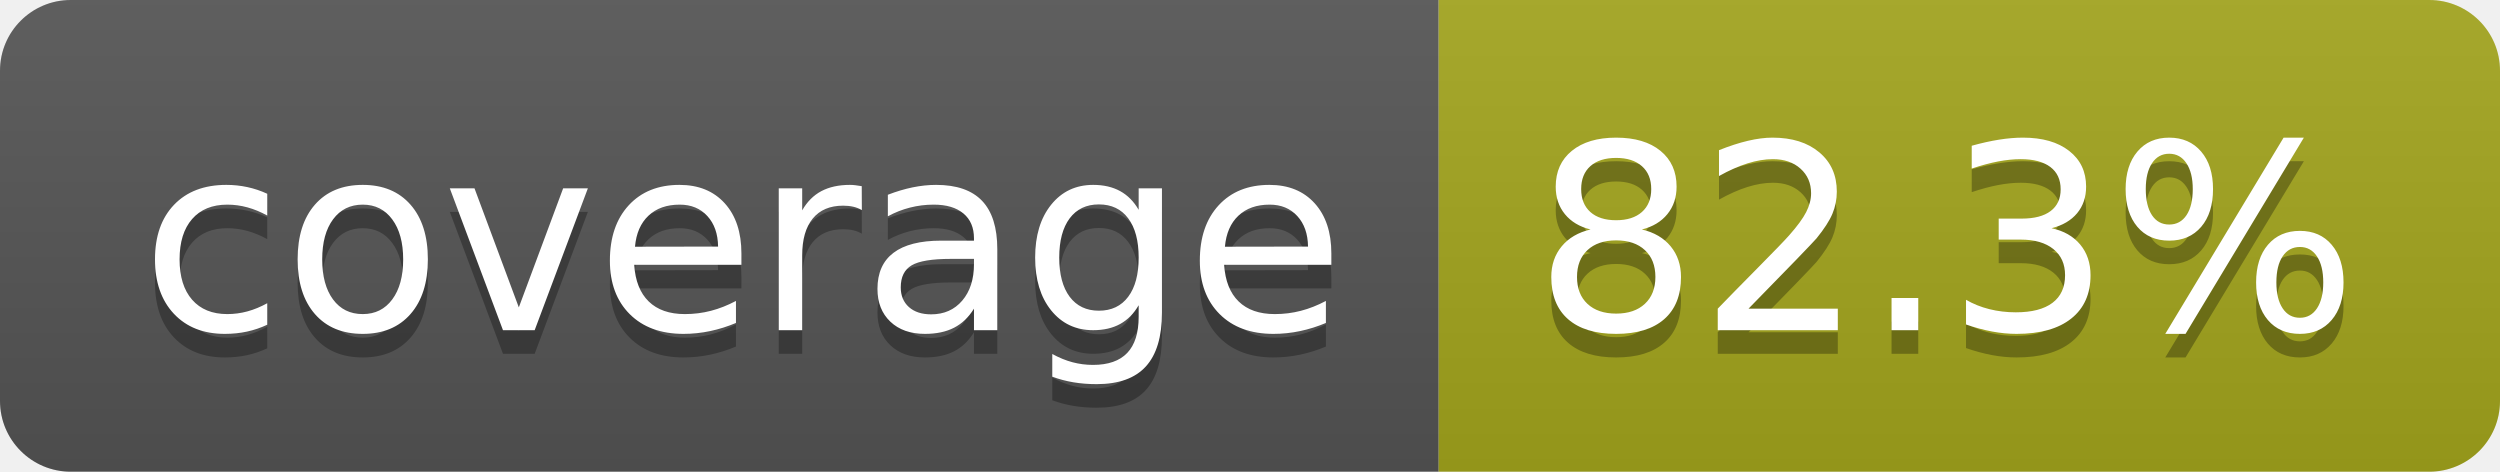
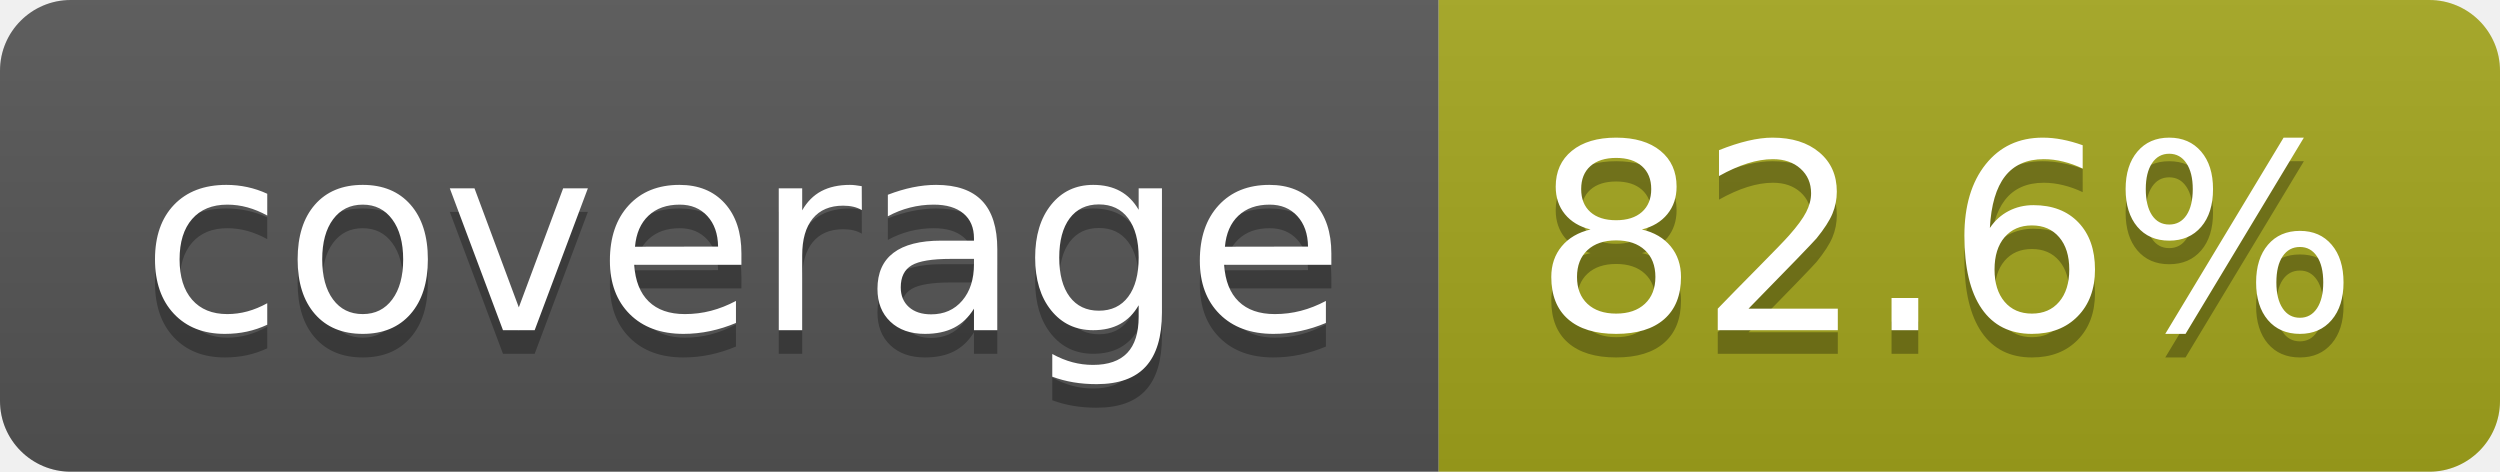
- <svg xmlns="http://www.w3.org/2000/svg" width="106" height="20" role="img" aria-label="coverage: 82.3%">
+ <svg xmlns="http://www.w3.org/2000/svg" width="106" height="20" role="img" aria-label="coverage: 82.6%">
  <linearGradient id="s" x2="0" y2="100%">
    <stop offset="0" stop-color="#bbb" stop-opacity=".1" />
    <stop offset="1" stop-opacity=".1" />
  </linearGradient>
  <clipPath id="r">
    <rect width="106" height="20" rx="3" fill="#fff" />
  </clipPath>
  <g clip-path="url(#r)">
    <rect width="61" height="20" fill="#555" />
    <rect x="61" width="45" height="20" fill="#a4a61d" />
    <rect width="106" height="20" fill="url(#s)" />
  </g>
  <g fill="#fff" text-anchor="middle" font-family="Verdana,Geneva,DejaVu Sans,sans-serif" text-rendering="geometricPrecision" font-size="110">
    <text aria-hidden="true" x="315" y="150" fill="#010101" fill-opacity=".3" transform="scale(.1)" textLength="510">coverage</text>
    <text x="315" y="140" transform="scale(.1)" fill="#fff" textLength="510">coverage</text>
-     <text aria-hidden="true" x="825" y="150" fill="#010101" fill-opacity=".3" transform="scale(.1)" textLength="350">82.3%</text>
-     <text x="825" y="140" transform="scale(.1)" fill="#fff" textLength="350">82.3%</text>
+     <text aria-hidden="true" x="825" y="150" fill="#010101" fill-opacity=".3" transform="scale(.1)" textLength="350">82.6%</text>
+     <text x="825" y="140" transform="scale(.1)" fill="#fff" textLength="350">82.6%</text>
  </g>
</svg>
